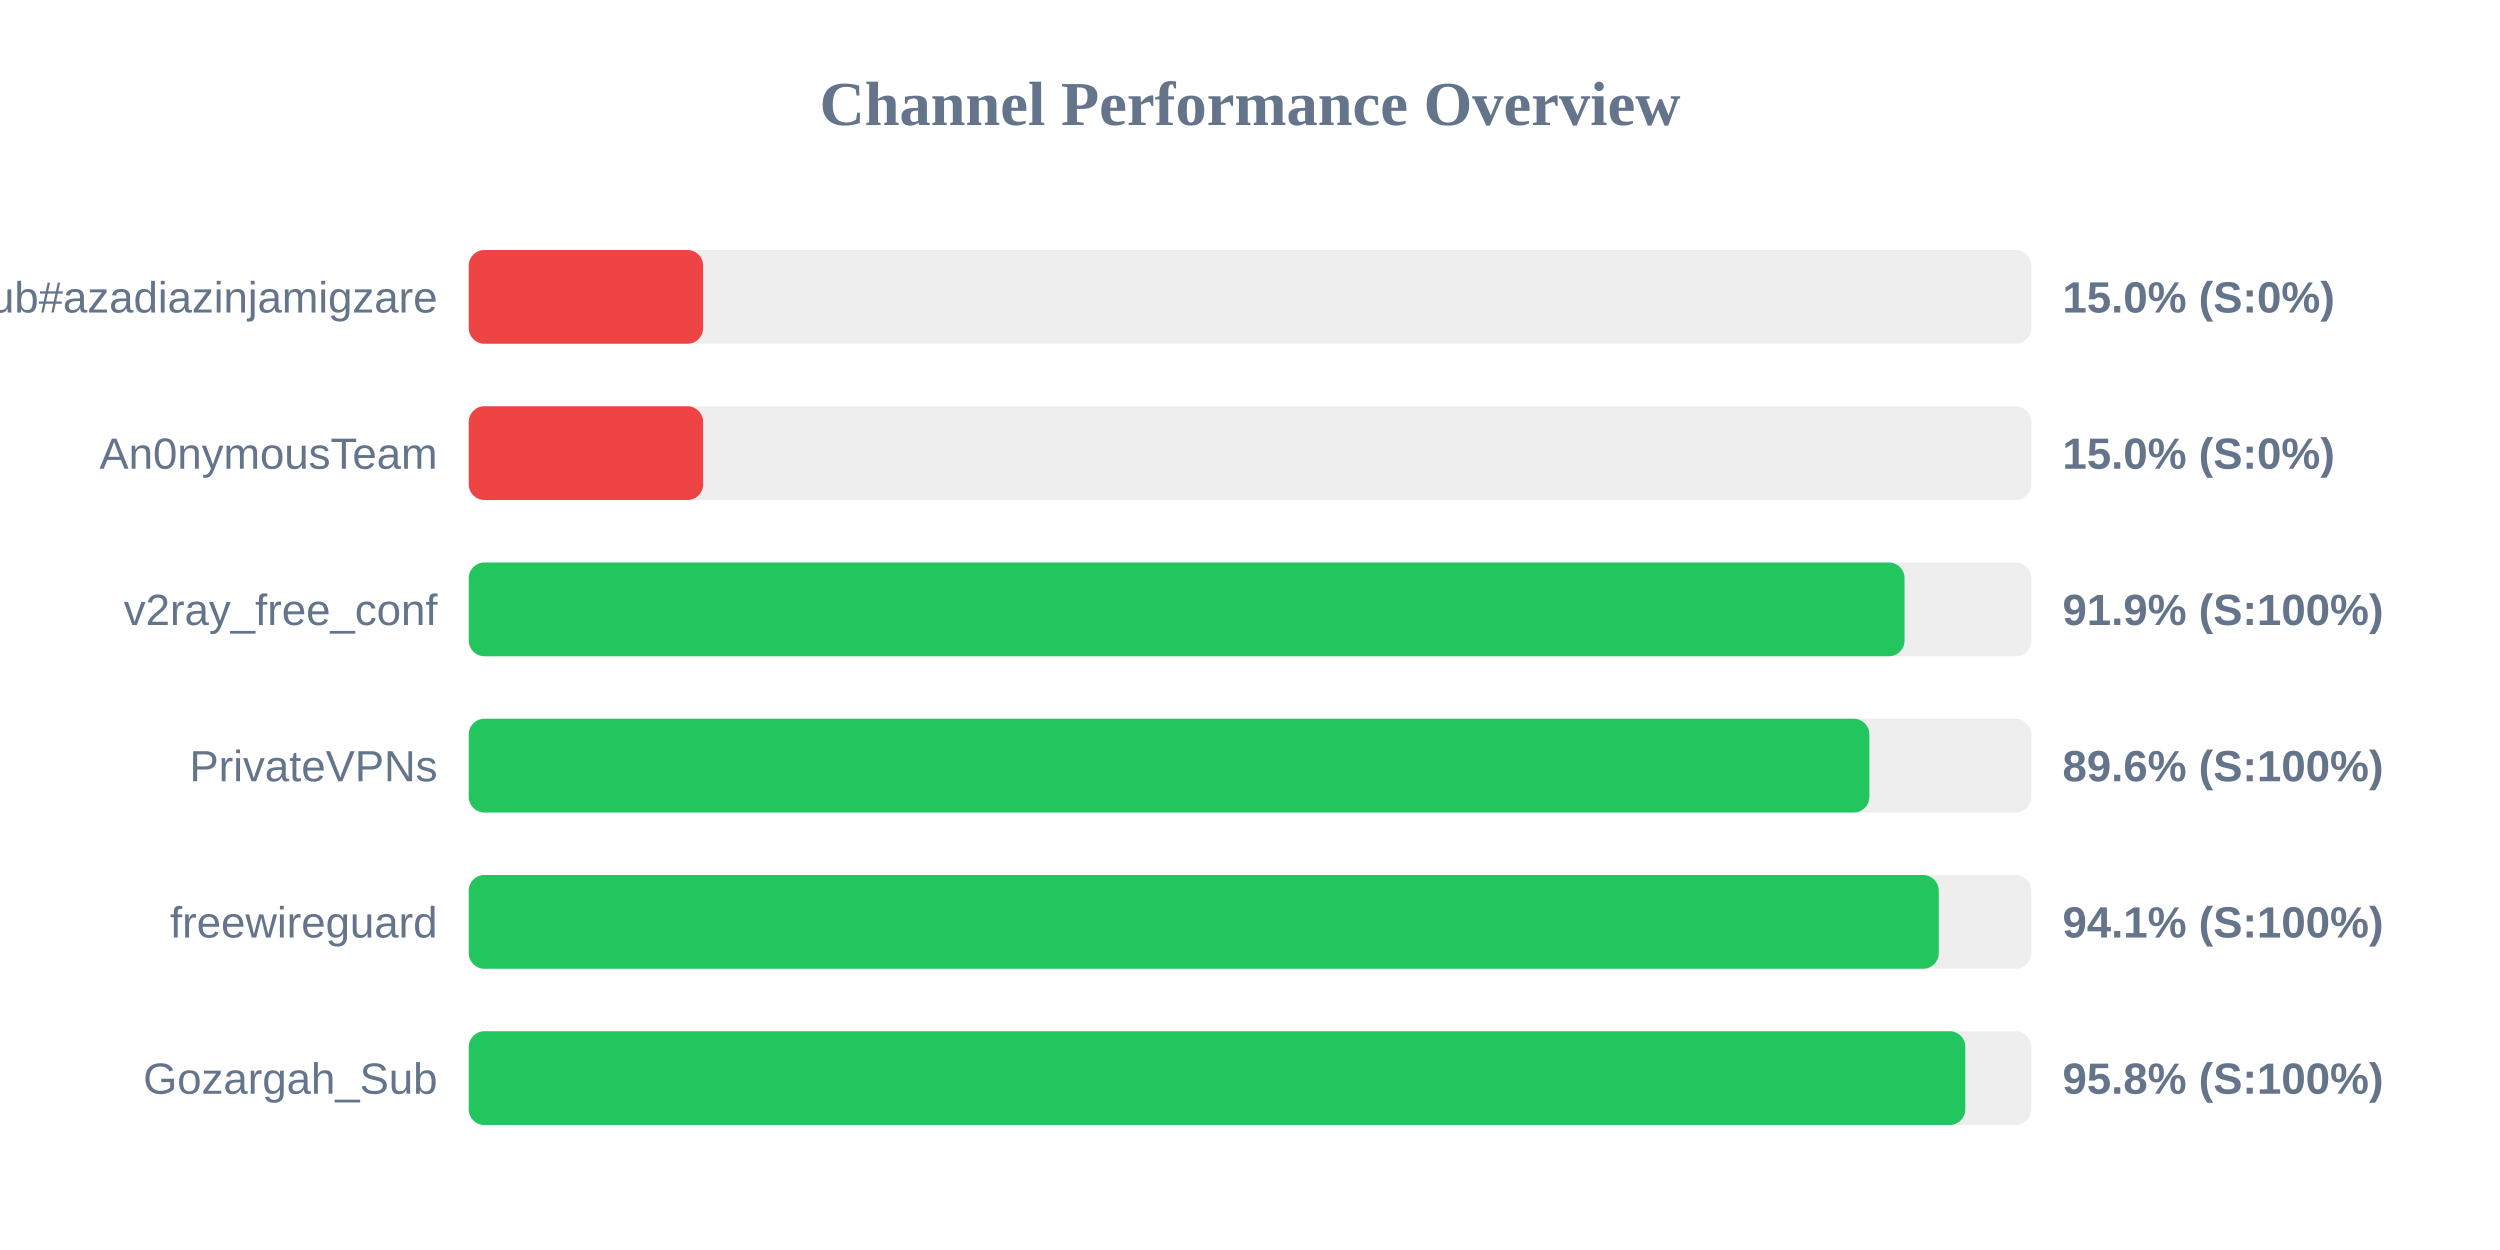
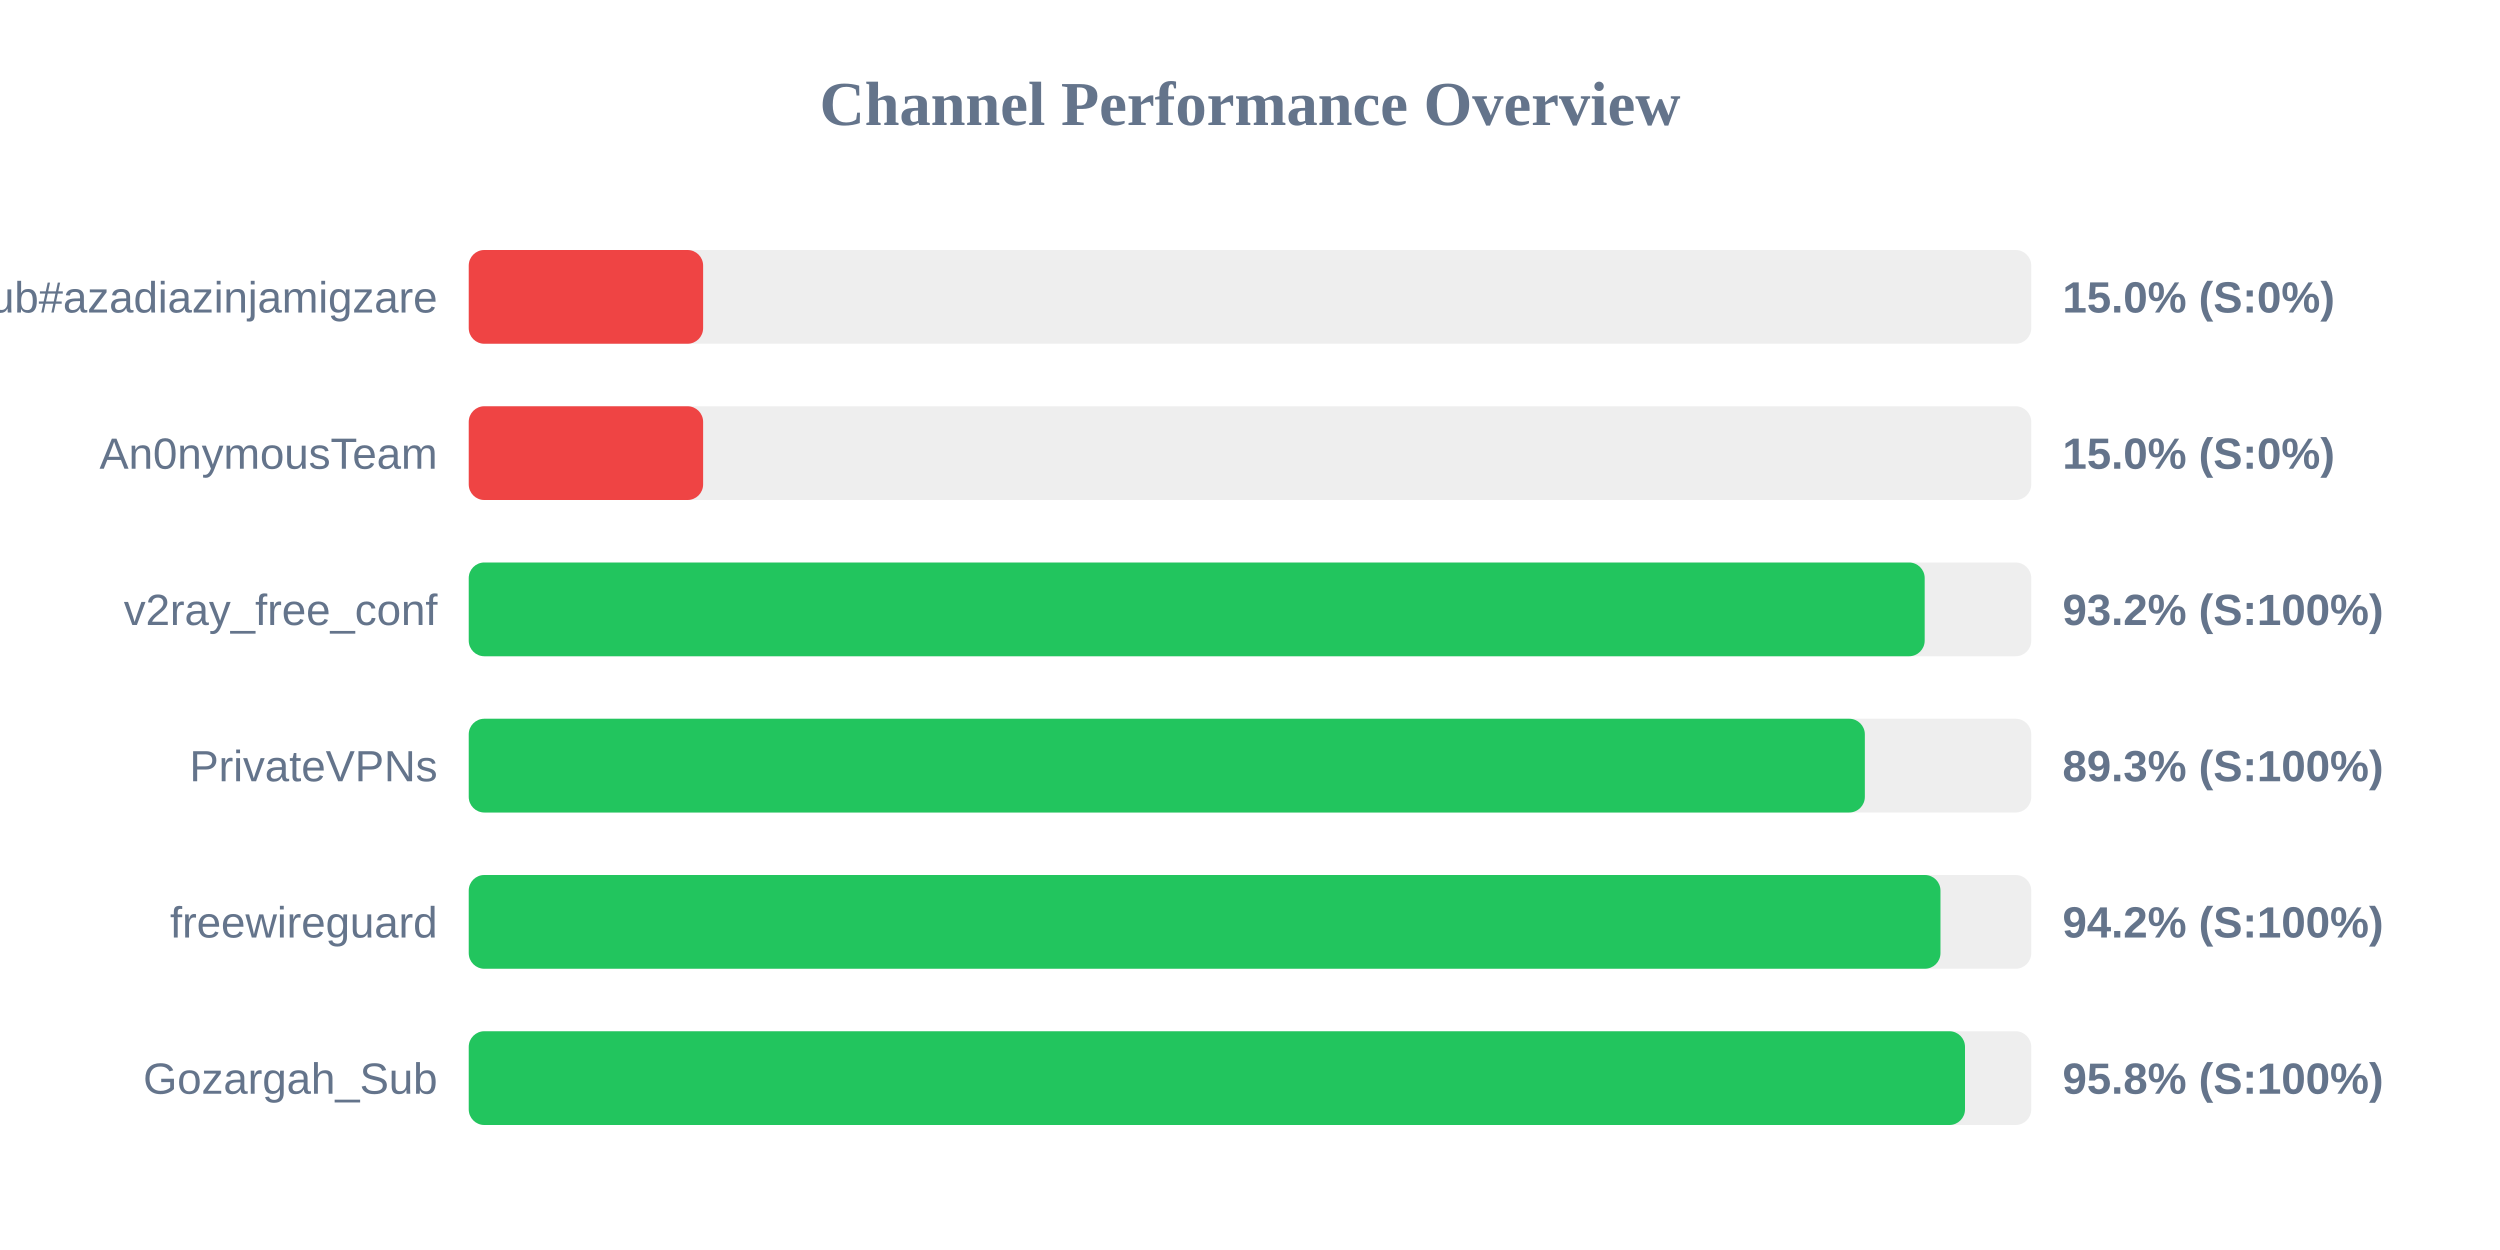
<svg xmlns="http://www.w3.org/2000/svg" width="800" height="400" version="1.1">
  <style>
        .row { font: 14px Arial; fill: #64748b; }
        .score { font: bold 14px Arial; fill: #64748b; }
    </style>
  <text x="400" y="40" text-anchor="middle" font-size="20px" font-weight="bold" fill="#64748b">Channel Performance Overview</text>
  <rect x="150" y="80" width="500" height="30" fill="#eee" rx="5" />
  <rect x="150" y="80" width="75.0" height="30" fill="#ef4444" rx="5" />
  <text x="140" y="100" text-anchor="end" class="row">Sub#azadiazinjamigzare</text>
  <text x="660" y="100" text-anchor="start" class="score">15.0% (S:0%)</text>
  <rect x="150" y="130" width="500" height="30" fill="#eee" rx="5" />
  <rect x="150" y="130" width="75.0" height="30" fill="#ef4444" rx="5" />
  <text x="140" y="150" text-anchor="end" class="row">An0nymousTeam</text>
  <text x="660" y="150" text-anchor="start" class="score">15.0% (S:0%)</text>
  <rect x="150" y="180" width="500" height="30" fill="#eee" rx="5" />
-   <rect x="150" y="180" width="459.45" height="30" fill="#22c55e" rx="5" />
+   <rect x="150" y="180" width="465.9" height="30" fill="#22c55e" rx="5" />
  <text x="140" y="200" text-anchor="end" class="row">v2ray_free_conf</text>
-   <text x="660" y="200" text-anchor="start" class="score">91.9% (S:100%)</text>
+   <text x="660" y="200" text-anchor="start" class="score">93.2% (S:100%)</text>
  <rect x="150" y="230" width="500" height="30" fill="#eee" rx="5" />
-   <rect x="150" y="230" width="448.2" height="30" fill="#22c55e" rx="5" />
+   <rect x="150" y="230" width="446.75" height="30" fill="#22c55e" rx="5" />
  <text x="140" y="250" text-anchor="end" class="row">PrivateVPNs</text>
-   <text x="660" y="250" text-anchor="start" class="score">89.6% (S:100%)</text>
+   <text x="660" y="250" text-anchor="start" class="score">89.3% (S:100%)</text>
  <rect x="150" y="280" width="500" height="30" fill="#eee" rx="5" />
-   <rect x="150" y="280" width="470.4" height="30" fill="#22c55e" rx="5" />
+   <rect x="150" y="280" width="470.95" height="30" fill="#22c55e" rx="5" />
  <text x="140" y="300" text-anchor="end" class="row">freewireguard</text>
-   <text x="660" y="300" text-anchor="start" class="score">94.1% (S:100%)</text>
+   <text x="660" y="300" text-anchor="start" class="score">94.2% (S:100%)</text>
  <rect x="150" y="330" width="500" height="30" fill="#eee" rx="5" />
-   <rect x="150" y="330" width="478.9" height="30" fill="#22c55e" rx="5" />
+   <rect x="150" y="330" width="478.8" height="30" fill="#22c55e" rx="5" />
  <text x="140" y="350" text-anchor="end" class="row">Gozargah_Sub</text>
  <text x="660" y="350" text-anchor="start" class="score">95.8% (S:100%)</text>
</svg>
